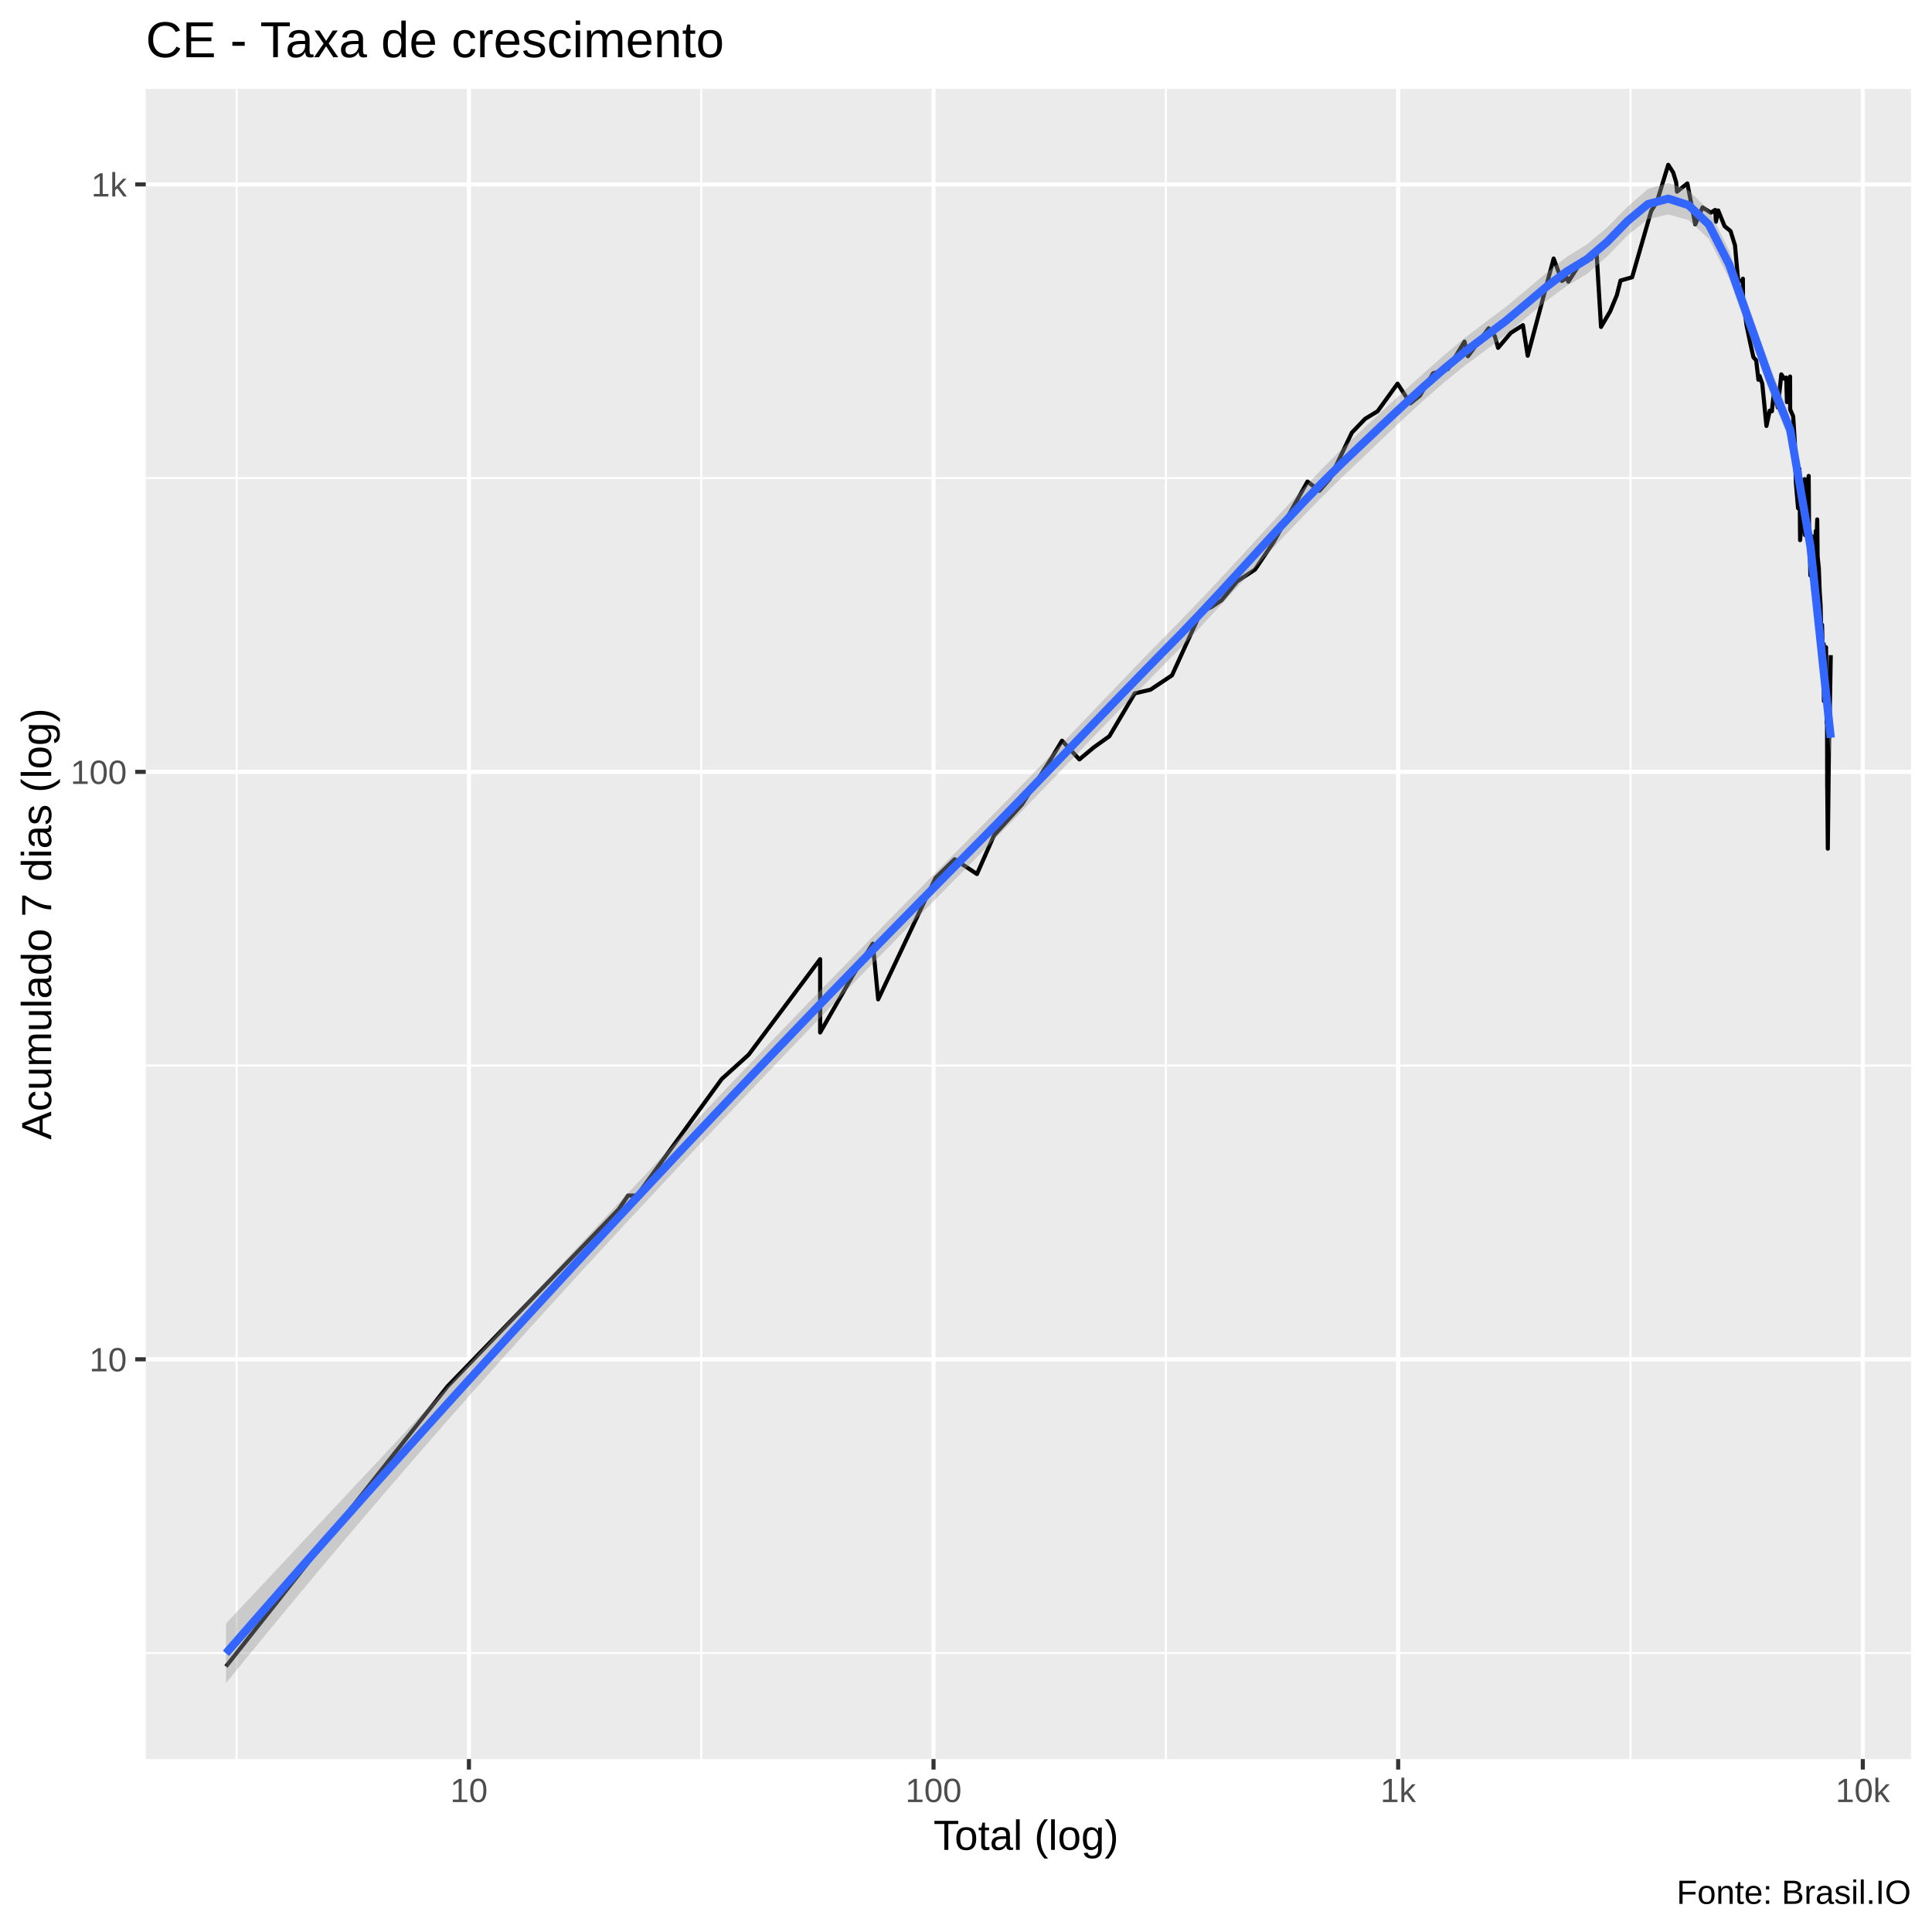
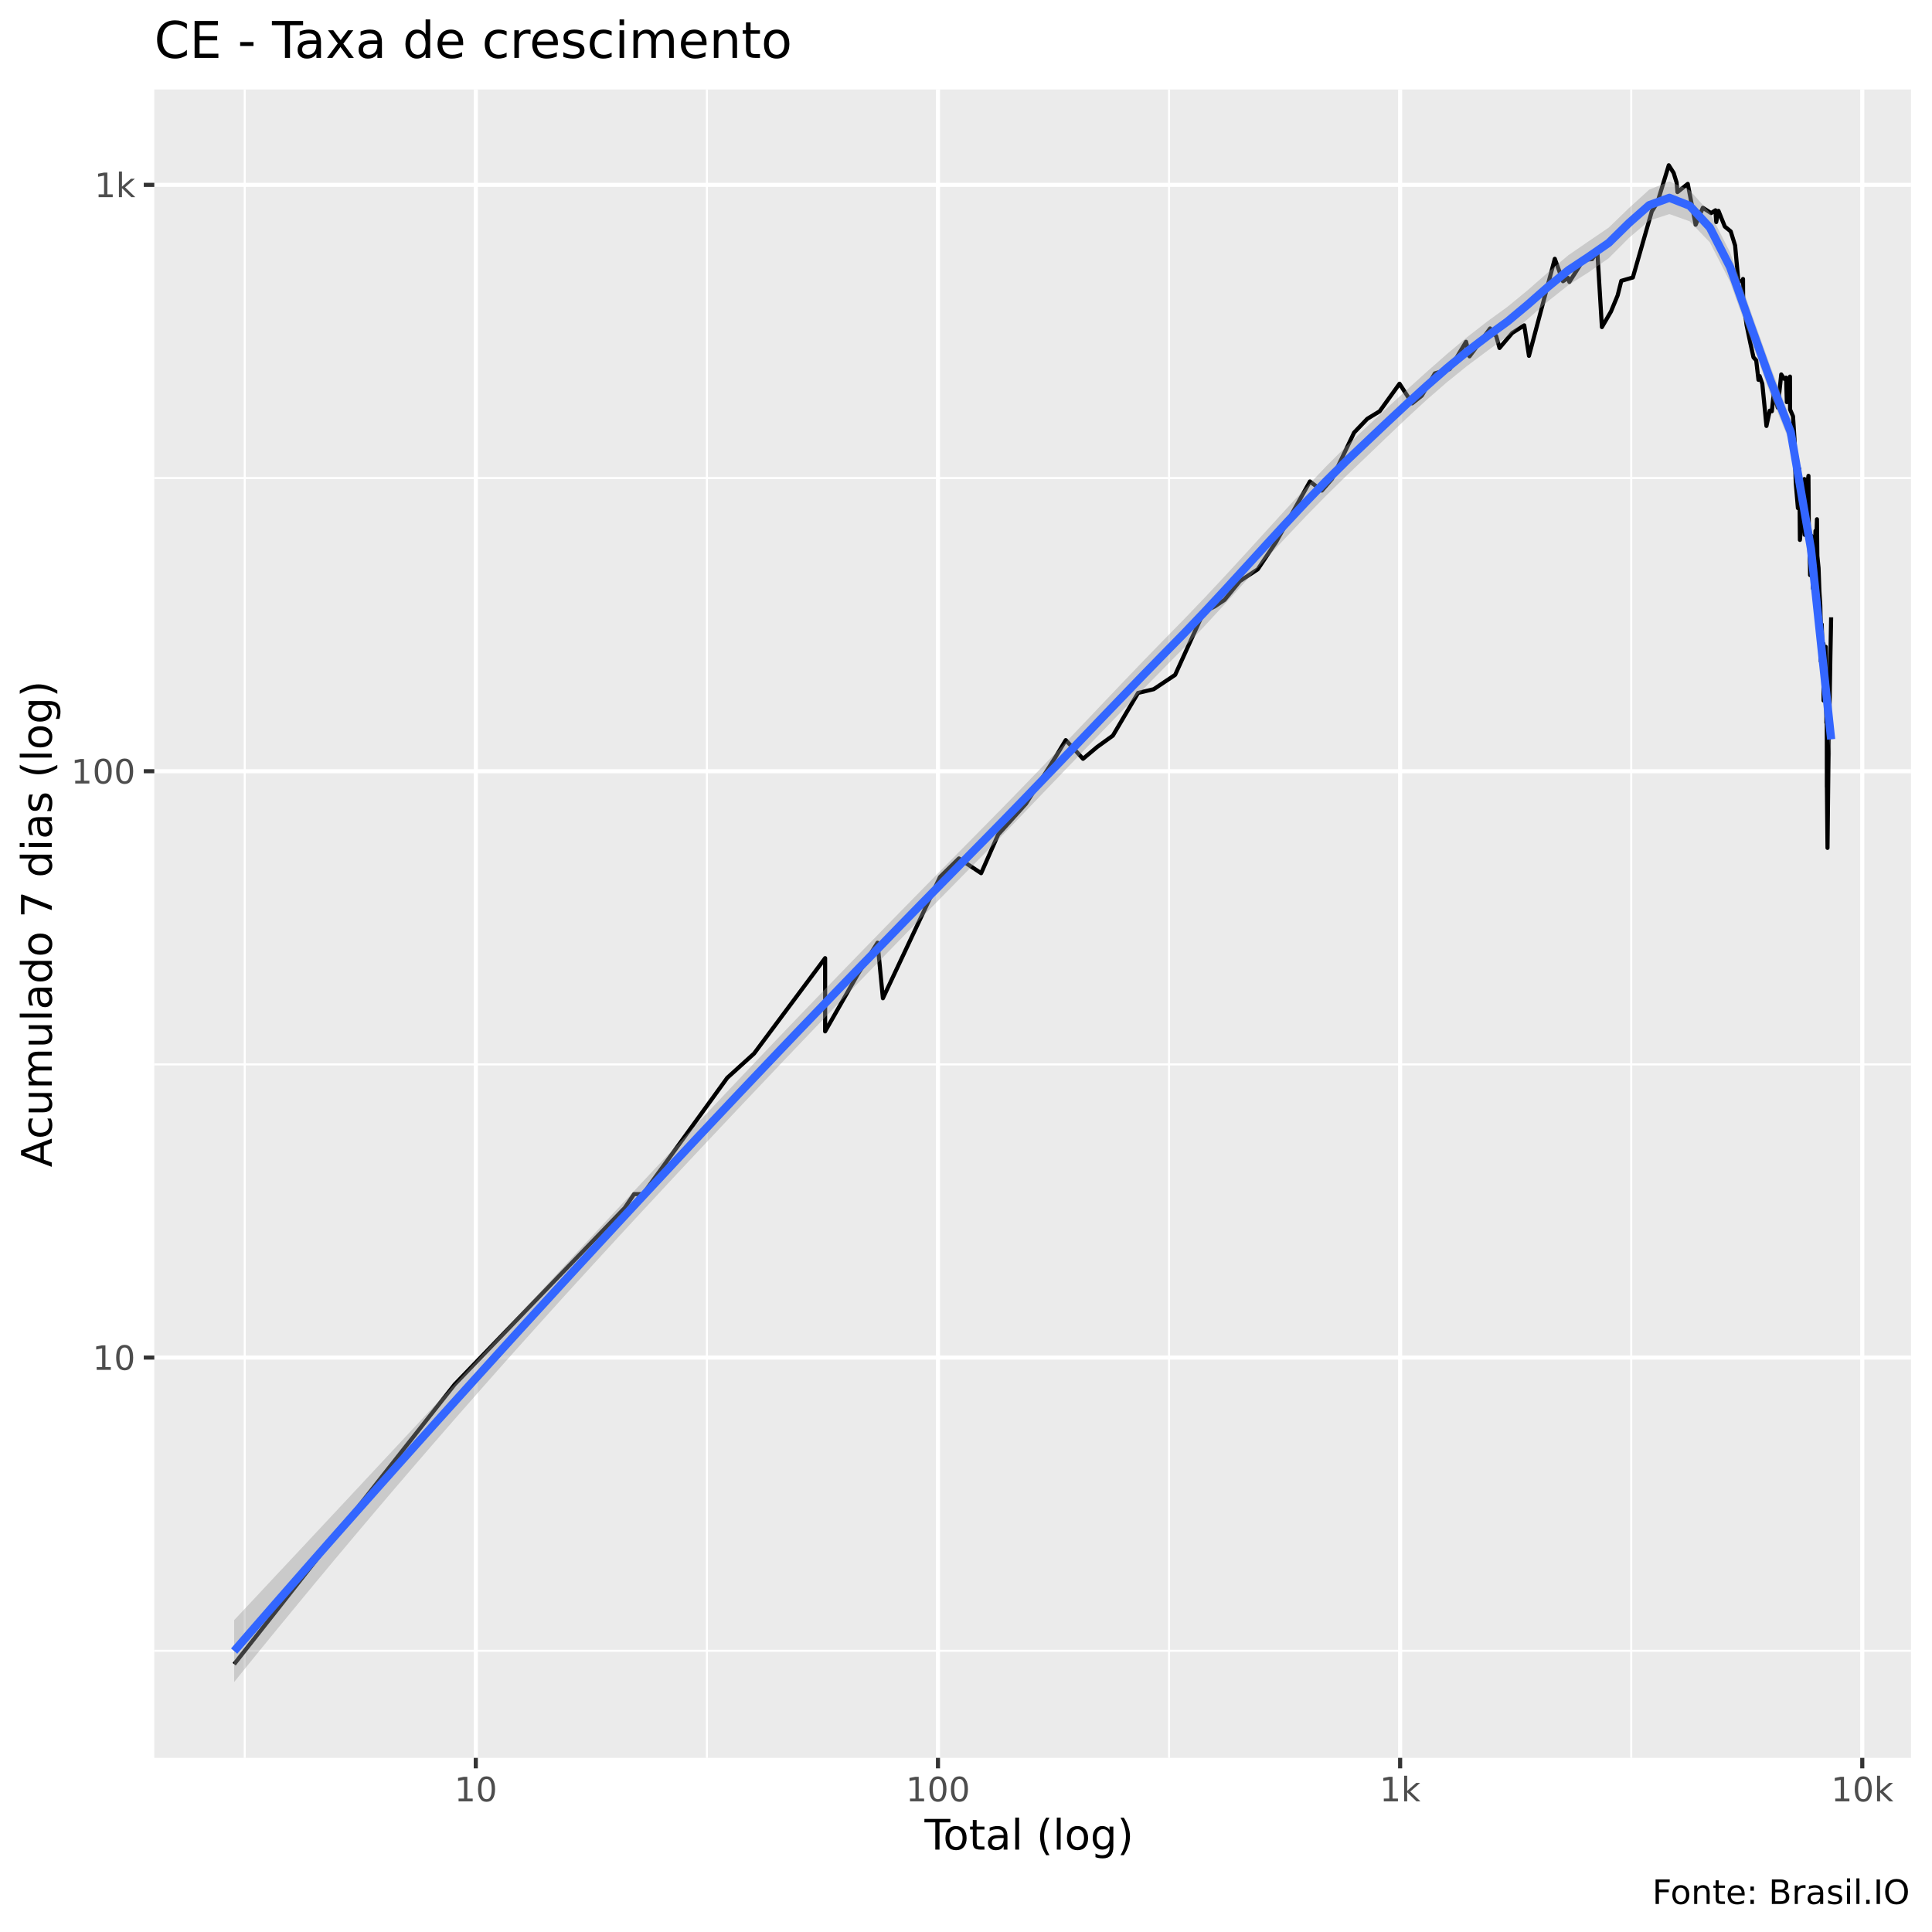
<svg xmlns="http://www.w3.org/2000/svg" viewBox="0 0 504.00 504.00">
  <defs>
    <style type="text/css">
    line, polyline, polygon, path, rect, circle {
      fill: none;
      stroke: #000000;
      stroke-linecap: round;
      stroke-linejoin: round;
      stroke-miterlimit: 10.00;
    }
  </style>
  </defs>
  <rect width="100%" height="100%" style="stroke: none; fill: #FFFFFF;" />
-   <rect x="-0" y="0.00" width="504.00" height="504.00" style="stroke-width: 1.07; stroke: #FFFFFF; fill: #FFFFFF;" />
+   <rect x="0" y="0.00" width="504.00" height="504.00" style="stroke-width: 1.07; stroke: #FFFFFF; fill: #FFFFFF;" />
  <defs>
-     <clipPath id="cpMzguMDJ8NDk4LjUyfDQ1OC44OHwyMy4xOQ==">
-       <rect x="38.02" y="23.19" width="460.50" height="435.69" />
+     <clipPath id="cpNDAuMjV8NDk4LjUyfDQ1OC41N3wyMy4zMw==">
+       <rect x="40.25" y="23.33" width="458.27" height="435.24" />
    </clipPath>
  </defs>
-   <rect x="38.02" y="23.19" width="460.50" height="435.69" style="stroke-width: 1.07; stroke: none; fill: #EBEBEB;" clip-path="url(#cpMzguMDJ8NDk4LjUyfDQ1OC44OHwyMy4xOQ==)" />
-   <polyline points="38.02,431.23 498.52,431.23 " style="stroke-width: 0.53; stroke: #FFFFFF; stroke-linecap: butt;" clip-path="url(#cpMzguMDJ8NDk4LjUyfDQ1OC44OHwyMy4xOQ==)" />
-   <polyline points="38.02,277.98 498.52,277.98 " style="stroke-width: 0.53; stroke: #FFFFFF; stroke-linecap: butt;" clip-path="url(#cpMzguMDJ8NDk4LjUyfDQ1OC44OHwyMy4xOQ==)" />
-   <polyline points="38.02,124.73 498.52,124.73 " style="stroke-width: 0.53; stroke: #FFFFFF; stroke-linecap: butt;" clip-path="url(#cpMzguMDJ8NDk4LjUyfDQ1OC44OHwyMy4xOQ==)" />
-   <polyline points="61.73,458.88 61.73,23.19 " style="stroke-width: 0.53; stroke: #FFFFFF; stroke-linecap: butt;" clip-path="url(#cpMzguMDJ8NDk4LjUyfDQ1OC44OHwyMy4xOQ==)" />
-   <polyline points="182.93,458.88 182.93,23.19 " style="stroke-width: 0.53; stroke: #FFFFFF; stroke-linecap: butt;" clip-path="url(#cpMzguMDJ8NDk4LjUyfDQ1OC44OHwyMy4xOQ==)" />
-   <polyline points="304.14,458.88 304.14,23.19 " style="stroke-width: 0.53; stroke: #FFFFFF; stroke-linecap: butt;" clip-path="url(#cpMzguMDJ8NDk4LjUyfDQ1OC44OHwyMy4xOQ==)" />
-   <polyline points="425.34,458.88 425.34,23.19 " style="stroke-width: 0.53; stroke: #FFFFFF; stroke-linecap: butt;" clip-path="url(#cpMzguMDJ8NDk4LjUyfDQ1OC44OHwyMy4xOQ==)" />
-   <polyline points="38.02,354.60 498.52,354.60 " style="stroke-width: 1.07; stroke: #FFFFFF; stroke-linecap: butt;" clip-path="url(#cpMzguMDJ8NDk4LjUyfDQ1OC44OHwyMy4xOQ==)" />
-   <polyline points="38.02,201.36 498.52,201.36 " style="stroke-width: 1.07; stroke: #FFFFFF; stroke-linecap: butt;" clip-path="url(#cpMzguMDJ8NDk4LjUyfDQ1OC44OHwyMy4xOQ==)" />
-   <polyline points="38.02,48.11 498.52,48.11 " style="stroke-width: 1.07; stroke: #FFFFFF; stroke-linecap: butt;" clip-path="url(#cpMzguMDJ8NDk4LjUyfDQ1OC44OHwyMy4xOQ==)" />
-   <polyline points="122.33,458.88 122.33,23.19 " style="stroke-width: 1.07; stroke: #FFFFFF; stroke-linecap: butt;" clip-path="url(#cpMzguMDJ8NDk4LjUyfDQ1OC44OHwyMy4xOQ==)" />
-   <polyline points="243.53,458.88 243.53,23.19 " style="stroke-width: 1.07; stroke: #FFFFFF; stroke-linecap: butt;" clip-path="url(#cpMzguMDJ8NDk4LjUyfDQ1OC44OHwyMy4xOQ==)" />
-   <polyline points="364.74,458.88 364.74,23.19 " style="stroke-width: 1.07; stroke: #FFFFFF; stroke-linecap: butt;" clip-path="url(#cpMzguMDJ8NDk4LjUyfDQ1OC44OHwyMy4xOQ==)" />
-   <polyline points="485.95,458.88 485.95,23.19 " style="stroke-width: 1.07; stroke: #FFFFFF; stroke-linecap: butt;" clip-path="url(#cpMzguMDJ8NDk4LjUyfDQ1OC44OHwyMy4xOQ==)" />
-   <polyline points="58.95,434.73 58.95,434.73 74.10,415.59 85.84,400.74 85.84,400.74 103.55,378.34 116.78,361.62 161.38,315.48 163.83,311.89 166.17,311.89 188.27,281.49 188.27,281.49 195.30,275.14 213.95,250.21 213.95,269.35 222.45,254.50 227.69,246.17 229.09,260.70 244.06,229.01 249.03,224.15 254.86,228.01 259.33,217.89 266.60,209.87 274.48,197.48 277.04,193.22 281.58,198.11 285.28,195.01 289.40,192.06 296.01,180.89 300.12,179.92 305.74,176.17 313.25,159.70 316.11,158.29 318.70,156.57 322.71,151.66 327.40,148.58 332.21,141.45 341.08,125.63 344.21,128.02 346.86,124.99 352.66,112.86 356.12,109.26 359.37,107.29 364.58,100.08 367.91,105.22 370.42,103.21 373.85,97.38 377.73,96.27 382.04,89.12 382.94,92.93 388.35,85.64 389.94,87.66 390.81,90.74 394.14,86.82 397.29,84.83 398.53,92.80 405.30,67.44 407.45,73.29 408.77,72.42 409.13,73.49 412.83,67.70 415.10,67.53 416.46,65.42 417.66,85.29 420.04,81.23 421.79,76.99 422.75,73.19 425.77,72.33 430.74,55.05 432.24,52.66 435.19,42.99 436.48,44.99 437.25,47.52 437.48,50.00 440.18,47.85 442.24,58.54 444.14,54.10 446.29,55.49 447.44,54.76 447.63,57.84 448.23,54.90 449.89,59.01 451.44,60.27 452.60,63.97 453.44,73.29 454.45,73.29 454.67,72.71 454.70,78.02 455.59,84.71 456.61,89.62 457.41,93.19 458.13,93.98 458.72,99.07 458.94,98.79 459.01,98.08 459.72,100.08 460.32,106.17 460.81,111.12 461.68,107.13 462.23,107.29 462.77,102.15 462.79,100.67 463.30,104.59 463.78,106.32 464.69,97.66 465.44,98.79 465.97,98.50 466.16,104.90 466.18,104.28 466.98,98.22 467.00,106.81 467.78,108.60 468.21,115.19 468.40,123.12 468.49,125.84 468.50,126.06 469.06,132.60 469.42,122.30 469.59,140.91 470.17,134.76 470.49,130.50 470.66,127.80 470.76,124.99 470.87,139.58 471.61,125.84 471.83,124.15 471.94,139.58 472.13,144.21 472.22,147.68 472.26,150.10 472.60,139.84 473.01,153.58 473.36,147.39 473.68,138.54 473.84,139.32 473.90,140.38 474.06,135.50 474.16,145.06 474.48,148.28 474.70,154.24 474.94,157.94 475.03,161.87 475.04,164.11 475.07,172.62 475.32,162.98 475.51,170.49 475.76,168.03 475.79,182.88 475.93,178.49 476.06,170.49 476.07,171.76 476.36,168.84 476.43,177.09 476.53,188.67 476.60,184.41 476.64,193.82 476.66,205.48 476.67,204.77 476.82,221.40 477.14,193.22 477.27,189.78 477.59,170.91 " style="stroke-width: 1.07; stroke-linecap: butt;" clip-path="url(#cpMzguMDJ8NDk4LjUyfDQ1OC44OHwyMy4xOQ==)" />
-   <polygon points="58.95,423.54 64.25,417.88 69.55,412.22 74.85,406.56 80.15,400.90 85.45,395.23 90.75,389.57 96.05,383.90 101.35,378.23 106.65,372.55 111.95,366.87 117.24,361.19 122.54,355.51 127.84,349.82 133.14,344.13 138.44,338.44 143.74,332.75 149.04,327.07 154.34,321.39 159.64,315.71 164.94,310.04 170.24,304.39 175.54,298.74 180.83,293.11 186.13,287.50 191.43,281.90 196.73,276.33 202.03,270.79 207.33,265.28 212.63,259.79 217.93,254.33 223.23,248.89 228.53,243.46 233.83,238.05 239.13,232.66 244.43,227.28 249.72,221.92 255.02,216.57 260.32,211.20 265.62,205.77 270.92,200.31 276.22,194.80 281.52,189.26 286.82,183.71 292.12,178.16 297.42,172.65 302.72,167.21 308.02,161.83 313.31,156.32 318.61,150.68 323.91,144.94 329.21,139.14 334.51,133.34 339.81,127.62 345.11,122.07 350.41,116.77 355.71,111.76 361.01,106.83 366.31,101.95 371.61,97.16 376.90,92.50 382.20,88.08 387.50,84.03 392.80,80.08 398.10,75.69 403.40,71.18 408.70,67.03 414.00,63.74 419.30,59.30 424.60,53.89 429.90,49.29 435.20,47.71 440.49,49.63 445.79,54.79 451.09,65.32 456.39,80.46 461.69,95.42 466.99,108.90 472.29,140.13 477.59,188.06 477.59,196.88 472.29,144.95 466.99,115.22 461.69,102.47 456.39,87.55 451.09,72.66 445.79,62.36 440.49,57.41 435.20,55.95 429.90,57.19 424.60,61.37 419.30,66.83 414.00,71.48 408.70,74.61 403.40,78.49 398.10,82.90 392.80,87.40 387.50,91.41 382.20,95.34 376.90,99.62 371.61,104.21 366.31,109.07 361.01,114.11 355.71,119.19 350.41,124.22 345.11,129.41 339.81,134.82 334.51,140.39 329.21,146.10 323.91,151.89 318.61,157.69 313.31,163.41 308.02,168.98 302.72,174.34 297.42,179.72 292.12,185.13 286.82,190.59 281.52,196.08 276.22,201.59 270.92,207.10 265.62,212.60 260.32,218.06 255.02,223.46 249.72,228.81 244.43,234.19 239.13,239.58 233.83,245.00 228.53,250.44 223.23,255.90 217.93,261.38 212.63,266.89 207.33,272.41 202.03,277.96 196.73,283.52 191.43,289.10 186.13,294.70 180.83,300.32 175.54,305.96 170.24,311.63 164.94,317.31 159.64,323.03 154.34,328.78 149.04,334.55 143.74,340.37 138.44,346.21 133.14,352.10 127.84,358.03 122.54,363.99 117.24,370.00 111.95,376.06 106.65,382.16 101.35,388.30 96.05,394.49 90.75,400.72 85.45,407.00 80.15,413.33 74.85,419.70 69.55,426.11 64.25,432.57 58.95,439.07 " style="stroke-width: 0.00; stroke: none; fill: #999999; fill-opacity: 0.40;" clip-path="url(#cpMzguMDJ8NDk4LjUyfDQ1OC44OHwyMy4xOQ==)" />
-   <polyline points="58.95,423.54 64.25,417.88 69.55,412.22 74.85,406.56 80.15,400.90 85.45,395.23 90.75,389.57 96.05,383.90 101.35,378.23 106.65,372.55 111.95,366.87 117.24,361.19 122.54,355.51 127.84,349.82 133.14,344.13 138.44,338.44 143.74,332.75 149.04,327.07 154.34,321.39 159.64,315.71 164.94,310.04 170.24,304.39 175.54,298.74 180.83,293.11 186.13,287.50 191.43,281.90 196.73,276.33 202.03,270.79 207.33,265.28 212.63,259.79 217.93,254.33 223.23,248.89 228.53,243.46 233.83,238.05 239.13,232.66 244.43,227.28 249.72,221.92 255.02,216.57 260.32,211.20 265.62,205.77 270.92,200.31 276.22,194.80 281.52,189.26 286.82,183.71 292.12,178.16 297.42,172.65 302.72,167.21 308.02,161.83 313.31,156.32 318.61,150.68 323.91,144.94 329.21,139.14 334.51,133.34 339.81,127.62 345.11,122.07 350.41,116.77 355.71,111.76 361.01,106.83 366.31,101.95 371.61,97.16 376.90,92.50 382.20,88.08 387.50,84.03 392.80,80.08 398.10,75.69 403.40,71.18 408.70,67.03 414.00,63.74 419.30,59.30 424.60,53.89 429.90,49.29 435.20,47.71 440.49,49.63 445.79,54.79 451.09,65.32 456.39,80.46 461.69,95.42 466.99,108.90 472.29,140.13 477.59,188.06 " style="stroke-width: 2.13; stroke: none;" clip-path="url(#cpMzguMDJ8NDk4LjUyfDQ1OC44OHwyMy4xOQ==)" />
-   <polyline points="477.59,196.88 472.29,144.95 466.99,115.22 461.69,102.47 456.39,87.55 451.09,72.66 445.79,62.36 440.49,57.41 435.20,55.95 429.90,57.19 424.60,61.37 419.30,66.83 414.00,71.48 408.70,74.61 403.40,78.49 398.10,82.90 392.80,87.40 387.50,91.41 382.20,95.34 376.90,99.62 371.61,104.21 366.31,109.07 361.01,114.11 355.71,119.19 350.41,124.22 345.11,129.41 339.81,134.82 334.51,140.39 329.21,146.10 323.91,151.89 318.61,157.69 313.31,163.41 308.02,168.98 302.72,174.34 297.42,179.72 292.12,185.13 286.82,190.59 281.52,196.08 276.22,201.59 270.92,207.10 265.62,212.60 260.32,218.06 255.02,223.46 249.72,228.81 244.43,234.19 239.13,239.58 233.83,245.00 228.53,250.44 223.23,255.90 217.93,261.38 212.63,266.89 207.33,272.41 202.03,277.96 196.73,283.52 191.43,289.10 186.13,294.70 180.83,300.32 175.54,305.96 170.24,311.63 164.94,317.31 159.64,323.03 154.34,328.78 149.04,334.55 143.74,340.37 138.44,346.21 133.14,352.10 127.84,358.03 122.54,363.99 117.24,370.00 111.95,376.06 106.65,382.16 101.35,388.30 96.05,394.49 90.75,400.72 85.45,407.00 80.15,413.33 74.85,419.70 69.55,426.11 64.25,432.57 58.95,439.07 " style="stroke-width: 2.13; stroke: none;" clip-path="url(#cpMzguMDJ8NDk4LjUyfDQ1OC44OHwyMy4xOQ==)" />
-   <polyline points="58.95,431.31 64.25,425.23 69.55,419.17 74.85,413.13 80.15,407.11 85.45,401.12 90.75,395.15 96.05,389.19 101.35,383.26 106.65,377.35 111.95,371.47 117.24,365.60 122.54,359.75 127.84,353.92 133.14,348.11 138.44,342.33 143.74,336.56 149.04,330.81 154.34,325.08 159.64,319.37 164.94,313.68 170.24,308.01 175.54,302.35 180.83,296.72 186.13,291.10 191.43,285.50 196.73,279.93 202.03,274.38 207.33,268.85 212.63,263.34 217.93,257.86 223.23,252.39 228.53,246.95 233.83,241.53 239.13,236.12 244.43,230.73 249.72,225.36 255.02,220.01 260.32,214.63 265.62,209.19 270.92,203.70 276.22,198.19 281.52,192.67 286.82,187.15 292.12,181.65 297.42,176.19 302.72,170.77 308.02,165.40 313.31,159.87 318.61,154.19 323.91,148.41 329.21,142.62 334.51,136.87 339.81,131.22 345.11,125.74 350.41,120.49 355.71,115.48 361.01,110.47 366.31,105.51 371.61,100.68 376.90,96.06 382.20,91.71 387.50,87.72 392.80,83.74 398.10,79.29 403.40,74.83 408.70,70.82 414.00,67.61 419.30,63.07 424.60,57.63 429.90,53.24 435.20,51.83 440.49,53.52 445.79,58.58 451.09,68.99 456.39,84.00 461.69,98.94 466.99,112.06 472.29,142.54 477.59,192.47 " style="stroke-width: 2.13; stroke: #3366FF; stroke-linecap: butt;" clip-path="url(#cpMzguMDJ8NDk4LjUyfDQ1OC44OHwyMy4xOQ==)" />
+   <rect x="40.25" y="23.33" width="458.27" height="435.24" style="stroke-width: 1.07; stroke: none; fill: #EBEBEB;" clip-path="url(#cpNDAuMjV8NDk4LjUyfDQ1OC41N3wyMy4zMw==)" />
+   <polyline points="40.25,430.64 498.52,430.64 " style="stroke-width: 0.53; stroke: #FFFFFF; stroke-linecap: butt;" clip-path="url(#cpNDAuMjV8NDk4LjUyfDQ1OC41N3wyMy4zMw==)" />
+   <polyline points="40.25,277.67 498.52,277.67 " style="stroke-width: 0.53; stroke: #FFFFFF; stroke-linecap: butt;" clip-path="url(#cpNDAuMjV8NDk4LjUyfDQ1OC41N3wyMy4zMw==)" />
+   <polyline points="40.25,124.71 498.52,124.71 " style="stroke-width: 0.53; stroke: #FFFFFF; stroke-linecap: butt;" clip-path="url(#cpNDAuMjV8NDk4LjUyfDQ1OC41N3wyMy4zMw==)" />
+   <polyline points="63.84,458.57 63.84,23.33 " style="stroke-width: 0.53; stroke: #FFFFFF; stroke-linecap: butt;" clip-path="url(#cpNDAuMjV8NDk4LjUyfDQ1OC41N3wyMy4zMw==)" />
+   <polyline points="184.41,458.57 184.41,23.33 " style="stroke-width: 0.53; stroke: #FFFFFF; stroke-linecap: butt;" clip-path="url(#cpNDAuMjV8NDk4LjUyfDQ1OC41N3wyMy4zMw==)" />
+   <polyline points="304.97,458.57 304.97,23.33 " style="stroke-width: 0.53; stroke: #FFFFFF; stroke-linecap: butt;" clip-path="url(#cpNDAuMjV8NDk4LjUyfDQ1OC41N3wyMy4zMw==)" />
+   <polyline points="425.53,458.57 425.53,23.33 " style="stroke-width: 0.53; stroke: #FFFFFF; stroke-linecap: butt;" clip-path="url(#cpNDAuMjV8NDk4LjUyfDQ1OC41N3wyMy4zMw==)" />
+   <polyline points="40.25,354.15 498.52,354.15 " style="stroke-width: 1.07; stroke: #FFFFFF; stroke-linecap: butt;" clip-path="url(#cpNDAuMjV8NDk4LjUyfDQ1OC41N3wyMy4zMw==)" />
+   <polyline points="40.25,201.19 498.52,201.19 " style="stroke-width: 1.07; stroke: #FFFFFF; stroke-linecap: butt;" clip-path="url(#cpNDAuMjV8NDk4LjUyfDQ1OC41N3wyMy4zMw==)" />
+   <polyline points="40.25,48.22 498.52,48.22 " style="stroke-width: 1.07; stroke: #FFFFFF; stroke-linecap: butt;" clip-path="url(#cpNDAuMjV8NDk4LjUyfDQ1OC41N3wyMy4zMw==)" />
+   <polyline points="124.12,458.57 124.12,23.33 " style="stroke-width: 1.07; stroke: #FFFFFF; stroke-linecap: butt;" clip-path="url(#cpNDAuMjV8NDk4LjUyfDQ1OC41N3wyMy4zMw==)" />
+   <polyline points="244.69,458.57 244.69,23.33 " style="stroke-width: 1.07; stroke: #FFFFFF; stroke-linecap: butt;" clip-path="url(#cpNDAuMjV8NDk4LjUyfDQ1OC41N3wyMy4zMw==)" />
+   <polyline points="365.25,458.57 365.25,23.33 " style="stroke-width: 1.07; stroke: #FFFFFF; stroke-linecap: butt;" clip-path="url(#cpNDAuMjV8NDk4LjUyfDQ1OC41N3wyMy4zMw==)" />
+   <polyline points="485.81,458.57 485.81,23.33 " style="stroke-width: 1.07; stroke: #FFFFFF; stroke-linecap: butt;" clip-path="url(#cpNDAuMjV8NDk4LjUyfDQ1OC41N3wyMy4zMw==)" />
+   <polyline points="61.08,434.14 61.08,434.14 76.15,415.02 87.83,400.20 87.83,400.20 105.45,377.85 118.61,361.15 162.97,315.11 165.41,311.51 167.74,311.51 189.72,281.17 189.72,281.17 196.71,274.84 215.25,249.95 215.25,269.06 223.72,254.23 228.92,245.92 230.32,260.42 245.21,228.79 250.15,223.94 255.95,227.79 260.40,217.69 267.63,209.68 275.46,197.32 278.02,193.07 282.53,197.95 286.21,194.86 290.31,191.90 296.89,180.76 300.97,179.79 306.56,176.05 314.03,159.61 316.88,158.20 319.45,156.48 323.44,151.58 328.11,148.51 332.89,141.39 341.72,125.60 344.83,127.98 347.46,124.96 353.24,112.85 356.68,109.26 359.91,107.29 365.09,100.10 368.40,105.22 370.90,103.22 374.31,97.40 378.18,96.29 382.45,89.16 383.35,92.96 388.73,85.68 390.32,87.70 391.18,90.78 394.49,86.86 397.63,84.87 398.86,92.83 405.60,67.51 407.73,73.36 409.04,72.49 409.40,73.55 413.08,67.78 415.34,67.60 416.69,65.50 417.89,85.33 420.25,81.28 422.00,77.05 422.95,73.26 425.96,72.39 430.90,55.15 432.39,52.76 435.33,43.11 436.60,45.11 437.38,47.63 437.60,50.11 440.29,47.96 442.34,58.63 444.22,54.20 446.37,55.59 447.51,54.86 447.70,57.94 448.30,55.00 449.95,59.10 451.49,60.36 452.64,64.05 453.48,73.36 454.48,73.36 454.70,72.78 454.73,78.08 455.62,84.76 456.64,89.65 457.43,93.22 458.14,94.01 458.73,99.09 458.95,98.81 459.02,98.10 459.73,100.10 460.33,106.17 460.81,111.12 461.68,107.13 462.22,107.29 462.76,102.16 462.78,100.68 463.29,104.60 463.76,106.33 464.67,97.68 465.42,98.81 465.94,98.52 466.13,104.91 466.15,104.29 466.95,98.24 466.97,106.81 467.74,108.60 468.17,115.18 468.36,123.09 468.45,125.81 468.46,126.03 469.02,132.55 469.37,122.28 469.54,140.85 470.13,134.71 470.44,130.46 470.61,127.76 470.71,124.96 470.81,139.53 471.55,125.81 471.77,124.13 471.88,139.53 472.07,144.15 472.16,147.61 472.20,150.03 472.54,139.79 472.94,153.50 473.29,147.32 473.61,138.48 473.77,139.26 473.83,140.32 473.99,135.45 474.09,145.00 474.41,148.21 474.62,154.15 474.86,157.85 474.95,161.77 474.97,164.01 474.99,172.50 475.24,162.88 475.43,170.38 475.68,167.92 475.71,182.75 475.85,178.36 475.98,170.38 475.99,171.65 476.28,168.73 476.35,176.96 476.45,188.53 476.52,184.27 476.56,193.66 476.57,205.30 476.58,204.60 476.74,221.19 477.05,193.07 477.19,189.63 477.50,170.80 477.69,161.04 " style="stroke-width: 1.07; stroke-linecap: butt;" clip-path="url(#cpNDAuMjV8NDk4LjUyfDQ1OC41N3wyMy4zMw==)" />
+   <polygon points="61.08,422.64 66.36,417.01 71.63,411.37 76.91,405.74 82.18,400.10 87.45,394.46 92.73,388.81 98.00,383.16 103.27,377.51 108.55,371.85 113.82,366.19 119.09,360.52 124.37,354.85 129.64,349.17 134.91,343.50 140.19,337.82 145.46,332.14 150.73,326.47 156.01,320.80 161.28,315.13 166.55,309.47 171.83,303.83 177.10,298.19 182.37,292.57 187.65,286.96 192.92,281.37 198.20,275.81 203.47,270.28 208.74,264.78 214.02,259.30 219.29,253.85 224.56,248.41 229.84,242.99 235.11,237.59 240.38,232.21 245.66,226.84 250.93,221.48 256.20,216.14 261.48,210.78 266.75,205.36 272.02,199.90 277.30,194.40 282.57,188.87 287.84,183.32 293.12,177.78 298.39,172.28 303.67,166.84 308.94,161.47 314.21,155.97 319.49,150.33 324.76,144.60 330.03,138.81 335.31,133.02 340.58,127.31 345.85,121.76 351.13,116.47 356.40,111.48 361.67,106.58 366.95,101.73 372.22,96.97 377.49,92.33 382.77,87.91 388.04,83.82 393.31,79.99 398.59,75.65 403.86,71.02 409.13,66.58 414.41,62.95 419.68,59.36 424.96,54.26 430.23,49.47 435.50,47.35 440.78,49.62 446.05,55.50 451.32,65.82 456.60,80.92 461.87,95.67 467.14,109.40 472.42,140.59 477.69,188.15 477.69,197.59 472.42,145.67 467.14,116.01 461.87,102.90 456.60,88.24 451.32,73.52 446.05,63.23 440.78,57.73 435.50,55.85 430.23,57.55 424.96,62.05 419.68,67.34 414.41,71.04 409.13,74.39 403.86,78.57 398.59,83.19 393.31,87.67 388.04,91.49 382.77,95.43 377.49,99.69 372.22,104.27 366.95,109.12 361.67,114.13 356.40,119.20 351.13,124.22 345.85,129.40 340.58,134.78 335.31,140.35 330.03,146.04 324.76,151.82 319.49,157.62 314.21,163.34 308.94,168.90 303.67,174.25 298.39,179.62 293.12,185.03 287.84,190.48 282.57,195.95 277.30,201.46 272.02,206.96 266.75,212.46 261.48,217.91 256.20,223.30 250.93,228.65 245.66,234.01 240.38,239.40 235.11,244.81 229.84,250.24 224.56,255.69 219.29,261.17 214.02,266.67 208.74,272.19 203.47,277.73 198.20,283.29 192.92,288.86 187.65,294.45 182.37,300.06 177.10,305.69 171.83,311.35 166.55,317.03 161.28,322.74 156.01,328.48 150.73,334.25 145.46,340.05 140.19,345.90 134.91,351.78 129.64,357.70 124.37,363.67 119.09,369.68 113.82,375.73 108.55,381.83 103.27,387.97 98.00,394.16 92.73,400.40 87.45,406.68 82.18,413.01 76.91,419.39 71.63,425.81 66.36,432.27 61.08,438.79 " style="stroke-width: 0.00; stroke: none; fill: #999999; fill-opacity: 0.40;" clip-path="url(#cpNDAuMjV8NDk4LjUyfDQ1OC41N3wyMy4zMw==)" />
+   <polyline points="61.08,422.64 66.36,417.01 71.63,411.37 76.91,405.74 82.18,400.10 87.45,394.46 92.73,388.81 98.00,383.16 103.27,377.51 108.55,371.85 113.82,366.19 119.09,360.52 124.37,354.85 129.64,349.17 134.91,343.50 140.19,337.82 145.46,332.14 150.73,326.47 156.01,320.80 161.28,315.13 166.55,309.47 171.83,303.83 177.10,298.19 182.37,292.57 187.65,286.96 192.92,281.37 198.20,275.81 203.47,270.28 208.74,264.78 214.02,259.30 219.29,253.85 224.56,248.41 229.84,242.99 235.11,237.59 240.38,232.21 245.66,226.84 250.93,221.48 256.20,216.14 261.48,210.78 266.75,205.36 272.02,199.90 277.30,194.40 282.57,188.87 287.84,183.32 293.12,177.78 298.39,172.28 303.67,166.84 308.94,161.47 314.21,155.97 319.49,150.33 324.76,144.60 330.03,138.81 335.31,133.02 340.58,127.31 345.85,121.76 351.13,116.47 356.40,111.48 361.67,106.58 366.95,101.73 372.22,96.97 377.49,92.33 382.77,87.91 388.04,83.82 393.31,79.99 398.59,75.65 403.86,71.02 409.13,66.58 414.41,62.95 419.68,59.36 424.96,54.26 430.23,49.47 435.50,47.35 440.78,49.62 446.05,55.50 451.32,65.82 456.60,80.92 461.87,95.67 467.14,109.40 472.42,140.59 477.69,188.15 " style="stroke-width: 2.13; stroke: none;" clip-path="url(#cpNDAuMjV8NDk4LjUyfDQ1OC41N3wyMy4zMw==)" />
+   <polyline points="477.69,197.59 472.42,145.67 467.14,116.01 461.87,102.90 456.60,88.24 451.32,73.52 446.05,63.23 440.78,57.73 435.50,55.85 430.23,57.55 424.96,62.05 419.68,67.34 414.41,71.04 409.13,74.39 403.86,78.57 398.59,83.19 393.31,87.67 388.04,91.49 382.77,95.43 377.49,99.69 372.22,104.27 366.95,109.12 361.67,114.13 356.40,119.20 351.13,124.22 345.85,129.40 340.58,134.78 335.31,140.35 330.03,146.04 324.76,151.82 319.49,157.62 314.21,163.34 308.94,168.90 303.67,174.25 298.39,179.62 293.12,185.03 287.84,190.48 282.57,195.95 277.30,201.46 272.02,206.96 266.75,212.46 261.48,217.91 256.20,223.30 250.93,228.65 245.66,234.01 240.38,239.40 235.11,244.81 229.84,250.24 224.56,255.69 219.29,261.17 214.02,266.67 208.74,272.19 203.47,277.73 198.20,283.29 192.92,288.86 187.65,294.45 182.37,300.06 177.10,305.69 171.83,311.35 166.55,317.03 161.28,322.74 156.01,328.48 150.73,334.25 145.46,340.05 140.19,345.90 134.91,351.78 129.64,357.70 124.37,363.67 119.09,369.68 113.82,375.73 108.55,381.83 103.27,387.97 98.00,394.16 92.73,400.40 87.45,406.68 82.18,413.01 76.91,419.39 71.63,425.81 66.36,432.27 61.08,438.79 " style="stroke-width: 2.13; stroke: none;" clip-path="url(#cpNDAuMjV8NDk4LjUyfDQ1OC41N3wyMy4zMw==)" />
+   <polyline points="61.08,430.72 66.36,424.64 71.63,418.59 76.91,412.56 82.18,406.55 87.45,400.57 92.73,394.60 98.00,388.66 103.27,382.74 108.55,376.84 113.82,370.96 119.09,365.10 124.37,359.26 129.64,353.44 134.91,347.64 140.19,341.86 145.46,336.10 150.73,330.36 156.01,324.64 161.28,318.94 166.55,313.25 171.83,307.59 177.10,301.94 182.37,296.31 187.65,290.70 192.92,285.11 198.20,279.55 203.47,274.00 208.74,268.48 214.02,262.99 219.29,257.51 224.56,252.05 229.84,246.62 235.11,241.20 240.38,235.80 245.66,230.42 250.93,225.06 256.20,219.72 261.48,214.34 266.75,208.91 272.02,203.43 277.30,197.93 282.57,192.41 287.84,186.90 293.12,181.41 298.39,175.95 303.67,170.55 308.94,165.18 314.21,159.65 319.49,153.97 324.76,148.21 330.03,142.43 335.31,136.68 340.58,131.05 345.85,125.58 351.13,120.34 356.40,115.34 361.67,110.35 366.95,105.42 372.22,100.62 377.49,96.01 382.77,91.67 388.04,87.66 393.31,83.83 398.59,79.42 403.86,74.80 409.13,70.49 414.41,66.99 419.68,63.35 424.96,58.16 430.23,53.51 435.50,51.60 440.78,53.67 446.05,59.37 451.32,69.67 456.60,84.58 461.87,99.28 467.14,112.70 472.42,143.13 477.69,192.87 " style="stroke-width: 2.13; stroke: #3366FF; stroke-linecap: butt;" clip-path="url(#cpNDAuMjV8NDk4LjUyfDQ1OC41N3wyMy4zMw==)" />
  <defs>
    <clipPath id="cpMC4wMHw1MDQuMDB8NTA0LjAwfDAuMDA=">
      <rect x="0.00" y="0.00" width="504.00" height="504.00" />
    </clipPath>
  </defs>
  <g clip-path="url(#cpMC4wMHw1MDQuMDB8NTA0LjAwfDAuMDA=)">
-     <text x="23.30" y="357.75" style="font-size: 8.80px; fill: #4D4D4D; font-family: Arial;" textLength="9.79px" lengthAdjust="spacingAndGlyphs">10</text>
+     <text x="24.13" y="357.36" style="font-size: 8.80px; fill: #4D4D4D; font-family: DejaVu Sans;" textLength="11.20px" lengthAdjust="spacingAndGlyphs">10</text>
  </g>
  <g clip-path="url(#cpMC4wMHw1MDQuMDB8NTA0LjAwfDAuMDA=)">
-     <text x="18.41" y="204.51" style="font-size: 8.80px; fill: #4D4D4D; font-family: Arial;" textLength="14.68px" lengthAdjust="spacingAndGlyphs">100</text>
+     <text x="18.53" y="204.40" style="font-size: 8.80px; fill: #4D4D4D; font-family: DejaVu Sans;" textLength="16.80px" lengthAdjust="spacingAndGlyphs">100</text>
  </g>
  <g clip-path="url(#cpMC4wMHw1MDQuMDB8NTA0LjAwfDAuMDA=)">
-     <text x="23.80" y="51.26" style="font-size: 8.80px; fill: #4D4D4D; font-family: Arial;" textLength="9.29px" lengthAdjust="spacingAndGlyphs">1k</text>
+     <text x="24.63" y="51.43" style="font-size: 8.80px; fill: #4D4D4D; font-family: DejaVu Sans;" textLength="10.69px" lengthAdjust="spacingAndGlyphs">1k</text>
  </g>
-   <polyline points="35.28,354.60 38.02,354.60 " style="stroke-width: 1.07; stroke: #333333; stroke-linecap: butt;" clip-path="url(#cpMC4wMHw1MDQuMDB8NTA0LjAwfDAuMDA=)" />
-   <polyline points="35.28,201.36 38.02,201.36 " style="stroke-width: 1.07; stroke: #333333; stroke-linecap: butt;" clip-path="url(#cpMC4wMHw1MDQuMDB8NTA0LjAwfDAuMDA=)" />
-   <polyline points="35.28,48.11 38.02,48.11 " style="stroke-width: 1.07; stroke: #333333; stroke-linecap: butt;" clip-path="url(#cpMC4wMHw1MDQuMDB8NTA0LjAwfDAuMDA=)" />
-   <polyline points="122.33,461.62 122.33,458.88 " style="stroke-width: 1.07; stroke: #333333; stroke-linecap: butt;" clip-path="url(#cpMC4wMHw1MDQuMDB8NTA0LjAwfDAuMDA=)" />
-   <polyline points="243.53,461.62 243.53,458.88 " style="stroke-width: 1.07; stroke: #333333; stroke-linecap: butt;" clip-path="url(#cpMC4wMHw1MDQuMDB8NTA0LjAwfDAuMDA=)" />
-   <polyline points="364.74,461.62 364.74,458.88 " style="stroke-width: 1.07; stroke: #333333; stroke-linecap: butt;" clip-path="url(#cpMC4wMHw1MDQuMDB8NTA0LjAwfDAuMDA=)" />
-   <polyline points="485.95,461.62 485.95,458.88 " style="stroke-width: 1.07; stroke: #333333; stroke-linecap: butt;" clip-path="url(#cpMC4wMHw1MDQuMDB8NTA0LjAwfDAuMDA=)" />
+   <polyline points="37.51,354.15 40.25,354.15 " style="stroke-width: 1.07; stroke: #333333; stroke-linecap: butt;" clip-path="url(#cpMC4wMHw1MDQuMDB8NTA0LjAwfDAuMDA=)" />
+   <polyline points="37.51,201.19 40.25,201.19 " style="stroke-width: 1.07; stroke: #333333; stroke-linecap: butt;" clip-path="url(#cpMC4wMHw1MDQuMDB8NTA0LjAwfDAuMDA=)" />
+   <polyline points="37.51,48.22 40.25,48.22 " style="stroke-width: 1.07; stroke: #333333; stroke-linecap: butt;" clip-path="url(#cpMC4wMHw1MDQuMDB8NTA0LjAwfDAuMDA=)" />
+   <polyline points="124.12,461.31 124.12,458.57 " style="stroke-width: 1.07; stroke: #333333; stroke-linecap: butt;" clip-path="url(#cpMC4wMHw1MDQuMDB8NTA0LjAwfDAuMDA=)" />
+   <polyline points="244.69,461.31 244.69,458.57 " style="stroke-width: 1.07; stroke: #333333; stroke-linecap: butt;" clip-path="url(#cpMC4wMHw1MDQuMDB8NTA0LjAwfDAuMDA=)" />
+   <polyline points="365.25,461.31 365.25,458.57 " style="stroke-width: 1.07; stroke: #333333; stroke-linecap: butt;" clip-path="url(#cpMC4wMHw1MDQuMDB8NTA0LjAwfDAuMDA=)" />
+   <polyline points="485.81,461.31 485.81,458.57 " style="stroke-width: 1.07; stroke: #333333; stroke-linecap: butt;" clip-path="url(#cpMC4wMHw1MDQuMDB8NTA0LjAwfDAuMDA=)" />
  <g clip-path="url(#cpMC4wMHw1MDQuMDB8NTA0LjAwfDAuMDA=)">
-     <text x="117.44" y="470.11" style="font-size: 8.80px; fill: #4D4D4D; font-family: Arial;" textLength="9.79px" lengthAdjust="spacingAndGlyphs">10</text>
+     <text x="118.53" y="469.92" style="font-size: 8.80px; fill: #4D4D4D; font-family: DejaVu Sans;" textLength="11.20px" lengthAdjust="spacingAndGlyphs">10</text>
  </g>
  <g clip-path="url(#cpMC4wMHw1MDQuMDB8NTA0LjAwfDAuMDA=)">
-     <text x="236.19" y="470.11" style="font-size: 8.80px; fill: #4D4D4D; font-family: Arial;" textLength="14.68px" lengthAdjust="spacingAndGlyphs">100</text>
+     <text x="236.29" y="469.92" style="font-size: 8.80px; fill: #4D4D4D; font-family: DejaVu Sans;" textLength="16.80px" lengthAdjust="spacingAndGlyphs">100</text>
  </g>
  <g clip-path="url(#cpMC4wMHw1MDQuMDB8NTA0LjAwfDAuMDA=)">
-     <text x="360.09" y="470.11" style="font-size: 8.80px; fill: #4D4D4D; font-family: Arial;" textLength="9.29px" lengthAdjust="spacingAndGlyphs">1k</text>
+     <text x="359.90" y="469.92" style="font-size: 8.80px; fill: #4D4D4D; font-family: DejaVu Sans;" textLength="10.69px" lengthAdjust="spacingAndGlyphs">1k</text>
  </g>
  <g clip-path="url(#cpMC4wMHw1MDQuMDB8NTA0LjAwfDAuMDA=)">
-     <text x="478.85" y="470.11" style="font-size: 8.80px; fill: #4D4D4D; font-family: Arial;" textLength="14.19px" lengthAdjust="spacingAndGlyphs">10k</text>
+     <text x="477.67" y="469.92" style="font-size: 8.80px; fill: #4D4D4D; font-family: DejaVu Sans;" textLength="16.29px" lengthAdjust="spacingAndGlyphs">10k</text>
  </g>
  <g clip-path="url(#cpMC4wMHw1MDQuMDB8NTA0LjAwfDAuMDA=)">
-     <text x="243.51" y="482.57" style="font-size: 11.00px; font-family: Arial;" textLength="49.52px" lengthAdjust="spacingAndGlyphs">Total (log)</text>
+     <text x="241.18" y="482.51" style="font-size: 11.00px; font-family: DejaVu Sans;" textLength="56.41px" lengthAdjust="spacingAndGlyphs">Total (log)</text>
  </g>
  <g clip-path="url(#cpMC4wMHw1MDQuMDB8NTA0LjAwfDAuMDA=)">
-     <text transform="translate(13.35,297.28) rotate(-90)" style="font-size: 11.00px; font-family: Arial;" textLength="112.50px" lengthAdjust="spacingAndGlyphs">Acumulado 7 dias (log)</text>
+     <text transform="translate(13.50,304.49) rotate(-90)" style="font-size: 11.00px; font-family: DejaVu Sans;" textLength="127.09px" lengthAdjust="spacingAndGlyphs">Acumulado 7 dias (log)</text>
  </g>
  <g clip-path="url(#cpMC4wMHw1MDQuMDB8NTA0LjAwfDAuMDA=)">
-     <text x="38.02" y="14.93" style="font-size: 13.20px; font-family: Arial;" textLength="152.59px" lengthAdjust="spacingAndGlyphs">CE - Taxa de crescimento</text>
+     <text x="40.25" y="15.10" style="font-size: 13.20px; font-family: DejaVu Sans;" textLength="168.86px" lengthAdjust="spacingAndGlyphs">CE - Taxa de crescimento</text>
  </g>
  <g clip-path="url(#cpMC4wMHw1MDQuMDB8NTA0LjAwfDAuMDA=)">
-     <text x="437.39" y="496.67" style="font-size: 8.80px; font-family: Arial;" textLength="61.13px" lengthAdjust="spacingAndGlyphs">Fonte: Brasil.IO</text>
+     <text x="431.03" y="496.69" style="font-size: 8.80px; font-family: DejaVu Sans;" textLength="67.49px" lengthAdjust="spacingAndGlyphs">Fonte: Brasil.IO</text>
  </g>
</svg>
